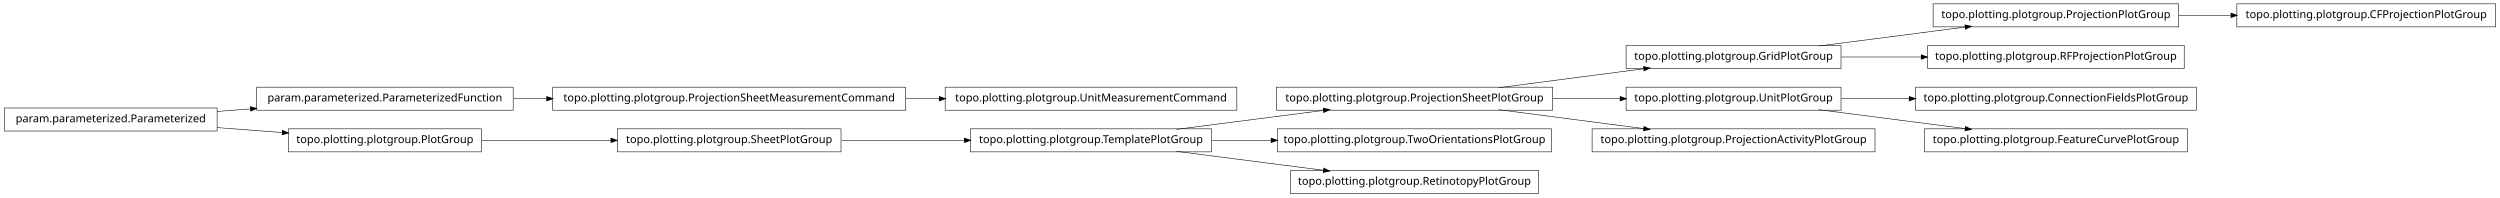
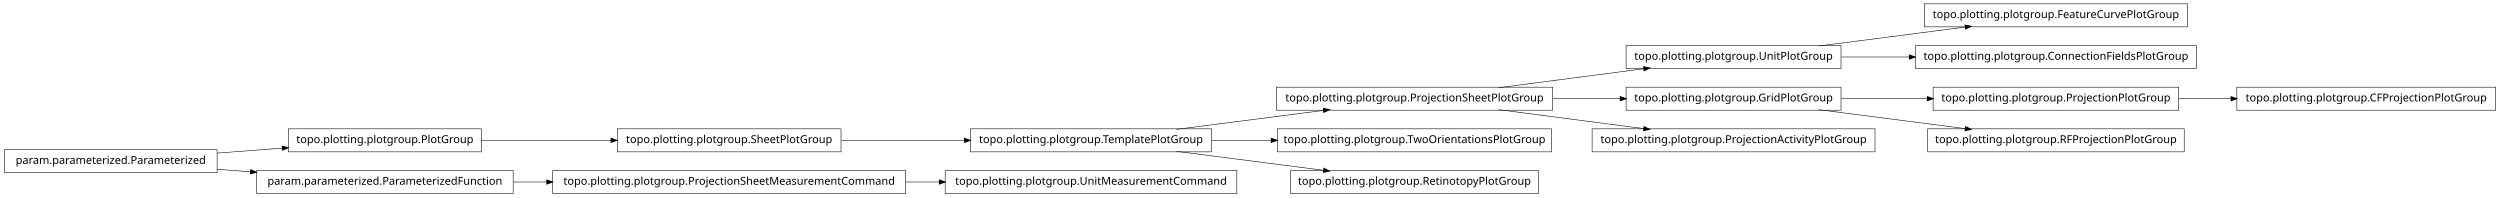
<svg xmlns="http://www.w3.org/2000/svg" width="2280pt" height="180pt" viewBox="0.00 0.00 2280.00 180.00">
  <g id="graph1" class="graph" transform="scale(1 1) rotate(0) translate(4 176)">
    <polygon fill="white" stroke="white" points="-4,5 -4,-176 2277,-176 2277,5 -4,5" />
    <g id="node1" class="node">
-       <polygon fill="none" stroke="black" stroke-width="0.5" points="2272,-172.5 2036,-172.5 2036,-151.5 2272,-151.5 2272,-172.5" />
-       <text text-anchor="middle" x="2154" y="-159.5" font-family="Vera" font-size="10.00">topo.plotting.plotgroup.CFProjectionPlotGroup</text>
+       <polygon fill="none" stroke="black" stroke-width="0.5" points="1124,-20.5 858,-20.5 858,0.5 1124,0.5 1124,-20.5" />
+       <text text-anchor="middle" x="991" y="-7.5" font-family="Vera" font-size="10.00">topo.plotting.plotgroup.UnitMeasurementCommand</text>
    </g>
    <g id="node2" class="node">
-       <polygon fill="none" stroke="black" stroke-width="0.5" points="1983,-172.5 1759,-172.5 1759,-151.5 1983,-151.5 1983,-172.5" />
-       <text text-anchor="middle" x="1871" y="-159.5" font-family="Vera" font-size="10.00">topo.plotting.plotgroup.ProjectionPlotGroup</text>
+       <polygon fill="none" stroke="black" stroke-width="0.5" points="822,-20.5 500,-20.5 500,0.5 822,0.5 822,-20.5" />
+       <text text-anchor="middle" x="661" y="-7.5" font-family="Vera" font-size="10.00">topo.plotting.plotgroup.ProjectionSheetMeasurementCommand</text>
    </g>
    <g id="edge2" class="edge">
-       <path fill="none" stroke="black" stroke-width="0.5" d="M1983.26,-162C1998.78,-162 2014.8,-162 2030.52,-162" />
-       <polygon fill="black" stroke="black" points="2030.84,-163.75 2035.84,-162 2030.84,-160.25 2030.84,-163.75" />
+       <path fill="none" stroke="black" stroke-width="0.5" d="M822.133,-10C832.304,-10 842.494,-10 852.549,-10" />
+       <polygon fill="black" stroke="black" points="852.794,-11.75 857.794,-10 852.794,-8.25 852.794,-11.75" />
    </g>
    <g id="node4" class="node">
+       <polygon fill="none" stroke="black" stroke-width="0.5" points="1675,-134.5 1479,-134.5 1479,-113.5 1675,-113.5 1675,-134.5" />
+       <text text-anchor="middle" x="1577" y="-121.5" font-family="Vera" font-size="10.00">topo.plotting.plotgroup.UnitPlotGroup</text>
+     </g>
+     <g id="node13" class="node">
+       <polygon fill="none" stroke="black" stroke-width="0.5" points="1991,-172.5 1751,-172.5 1751,-151.5 1991,-151.5 1991,-172.5" />
+       <text text-anchor="middle" x="1871" y="-159.5" font-family="Vera" font-size="10.00">topo.plotting.plotgroup.FeatureCurvePlotGroup</text>
+     </g>
+     <g id="edge10" class="edge">
+       <path fill="none" stroke="black" stroke-width="0.5" d="M1654.63,-134.034C1695.83,-139.358 1746.45,-145.902 1788.38,-151.321" />
+       <polygon fill="black" stroke="black" points="1788.26,-153.071 1793.45,-151.976 1788.71,-149.599 1788.26,-153.071" />
+     </g>
+     <g id="node25" class="node">
+       <polygon fill="none" stroke="black" stroke-width="0.5" points="1999,-134.5 1743,-134.5 1743,-113.5 1999,-113.5 1999,-134.5" />
+       <text text-anchor="middle" x="1871" y="-121.5" font-family="Vera" font-size="10.00">topo.plotting.plotgroup.ConnectionFieldsPlotGroup</text>
+     </g>
+     <g id="edge20" class="edge">
+       <path fill="none" stroke="black" stroke-width="0.5" d="M1675.31,-124C1695.24,-124 1716.52,-124 1737.44,-124" />
+       <polygon fill="black" stroke="black" points="1737.46,-125.75 1742.46,-124 1737.46,-122.25 1737.46,-125.75" />
+     </g>
+     <g id="node5" class="node">
      <polygon fill="none" stroke="black" stroke-width="0.5" points="1412,-96.5 1160,-96.5 1160,-75.5 1412,-75.5 1412,-96.5" />
      <text text-anchor="middle" x="1286" y="-83.5" font-family="Vera" font-size="10.00">topo.plotting.plotgroup.ProjectionSheetPlotGroup</text>
    </g>
-     <g id="node11" class="node">
-       <polygon fill="none" stroke="black" stroke-width="0.5" points="1675,-134.5 1479,-134.5 1479,-113.5 1675,-113.5 1675,-134.5" />
-       <text text-anchor="middle" x="1577" y="-121.5" font-family="Vera" font-size="10.00">topo.plotting.plotgroup.GridPlotGroup</text>
-     </g>
-     <g id="edge32" class="edge">
+     <g id="edge4" class="edge">
      <path fill="none" stroke="black" stroke-width="0.5" d="M1362.84,-96.034C1403.61,-101.358 1453.73,-107.902 1495.22,-113.321" />
      <polygon fill="black" stroke="black" points="1495.05,-115.064 1500.24,-113.976 1495.51,-111.593 1495.05,-115.064" />
    </g>
-     <g id="node16" class="node">
+     <g id="node19" class="node">
      <polygon fill="none" stroke="black" stroke-width="0.5" points="1675,-96.5 1479,-96.5 1479,-75.5 1675,-75.5 1675,-96.5" />
-       <text text-anchor="middle" x="1577" y="-83.5" font-family="Vera" font-size="10.00">topo.plotting.plotgroup.UnitPlotGroup</text>
+       <text text-anchor="middle" x="1577" y="-83.5" font-family="Vera" font-size="10.00">topo.plotting.plotgroup.GridPlotGroup</text>
    </g>
-     <g id="edge26" class="edge">
+     <g id="edge32" class="edge">
      <path fill="none" stroke="black" stroke-width="0.5" d="M1412.37,-86C1432.87,-86 1453.89,-86 1473.76,-86" />
      <polygon fill="black" stroke="black" points="1473.78,-87.75 1478.78,-86 1473.78,-84.25 1473.78,-87.75" />
    </g>
-     <g id="node30" class="node">
+     <g id="node34" class="node">
      <polygon fill="none" stroke="black" stroke-width="0.5" points="1706,-58.5 1448,-58.5 1448,-37.5 1706,-37.5 1706,-58.5" />
      <text text-anchor="middle" x="1577" y="-45.5" font-family="Vera" font-size="10.00">topo.plotting.plotgroup.ProjectionActivityPlotGroup</text>
    </g>
-     <g id="edge28" class="edge">
+     <g id="edge34" class="edge">
      <path fill="none" stroke="black" stroke-width="0.5" d="M1362.84,-75.966C1403.61,-70.641 1453.73,-64.098 1495.22,-58.679" />
      <polygon fill="black" stroke="black" points="1495.51,-60.407 1500.24,-58.024 1495.05,-56.936 1495.51,-60.407" />
    </g>
-     <g id="node5" class="node">
+     <g id="node7" class="node">
+       <polygon fill="none" stroke="black" stroke-width="0.5" points="763,-58.5 559,-58.5 559,-37.5 763,-37.5 763,-58.5" />
+       <text text-anchor="middle" x="661" y="-45.5" font-family="Vera" font-size="10.00">topo.plotting.plotgroup.SheetPlotGroup</text>
+     </g>
+     <g id="node16" class="node">
      <polygon fill="none" stroke="black" stroke-width="0.5" points="1101,-58.5 881,-58.5 881,-37.5 1101,-37.5 1101,-58.5" />
      <text text-anchor="middle" x="991" y="-45.5" font-family="Vera" font-size="10.00">topo.plotting.plotgroup.TemplatePlotGroup</text>
-     </g>
-     <g id="edge4" class="edge">
-       <path fill="none" stroke="black" stroke-width="0.5" d="M1068.89,-58.034C1110.23,-63.358 1161.03,-69.902 1203.1,-75.321" />
-       <polygon fill="black" stroke="black" points="1203,-77.073 1208.18,-75.976 1203.45,-73.601 1203,-77.073" />
-     </g>
-     <g id="node13" class="node">
-       <polygon fill="none" stroke="black" stroke-width="0.5" points="1411,-58.5 1161,-58.5 1161,-37.5 1411,-37.5 1411,-58.5" />
-       <text text-anchor="middle" x="1286" y="-45.5" font-family="Vera" font-size="10.00">topo.plotting.plotgroup.TwoOrientationsPlotGroup</text>
-     </g>
-     <g id="edge10" class="edge">
-       <path fill="none" stroke="black" stroke-width="0.5" d="M1101.27,-48C1118.92,-48 1137.33,-48 1155.4,-48" />
-       <polygon fill="black" stroke="black" points="1155.49,-49.75 1160.49,-48 1155.49,-46.25 1155.49,-49.75" />
-     </g>
-     <g id="node22" class="node">
-       <polygon fill="none" stroke="black" stroke-width="0.5" points="1399,-20.5 1173,-20.5 1173,0.5 1399,0.5 1399,-20.5" />
-       <text text-anchor="middle" x="1286" y="-7.5" font-family="Vera" font-size="10.00">topo.plotting.plotgroup.RetinotopyPlotGroup</text>
-     </g>
-     <g id="edge18" class="edge">
-       <path fill="none" stroke="black" stroke-width="0.5" d="M1068.89,-37.966C1110.23,-32.642 1161.03,-26.098 1203.1,-20.679" />
-       <polygon fill="black" stroke="black" points="1203.45,-22.399 1208.18,-20.024 1203,-18.927 1203.45,-22.399" />
-     </g>
-     <g id="node7" class="node">
-       <polygon fill="none" stroke="black" stroke-width="0.5" points="464,-96.5 230,-96.5 230,-75.5 464,-75.5 464,-96.5" />
-       <text text-anchor="middle" x="347" y="-83.5" font-family="Vera" font-size="10.00">param.parameterized.ParameterizedFunction</text>
-     </g>
-     <g id="node25" class="node">
-       <polygon fill="none" stroke="black" stroke-width="0.5" points="822,-96.5 500,-96.5 500,-75.5 822,-75.5 822,-96.5" />
-       <text text-anchor="middle" x="661" y="-83.5" font-family="Vera" font-size="10.00">topo.plotting.plotgroup.ProjectionSheetMeasurementCommand</text>
-     </g>
-     <g id="edge34" class="edge">
-       <path fill="none" stroke="black" stroke-width="0.5" d="M464.369,-86C474.323,-86 484.506,-86 494.741,-86" />
-       <polygon fill="black" stroke="black" points="494.769,-87.75 499.769,-86 494.769,-84.25 494.769,-87.75" />
-     </g>
-     <g id="node8" class="node">
-       <polygon fill="none" stroke="black" stroke-width="0.5" points="194,-77.5 5.68434e-14,-77.5 0,-56.5 194,-56.5 194,-77.5" />
-       <text text-anchor="middle" x="97" y="-64.5" font-family="Vera" font-size="10.00">param.parameterized.Parameterized</text>
-     </g>
-     <g id="edge6" class="edge">
-       <path fill="none" stroke="black" stroke-width="0.5" d="M194.014,-74.373C204.04,-75.135 214.319,-75.916 224.575,-76.696" />
-       <polygon fill="black" stroke="black" points="224.489,-78.444 229.607,-77.078 224.754,-74.954 224.489,-78.444" />
-     </g>
-     <g id="node19" class="node">
-       <polygon fill="none" stroke="black" stroke-width="0.5" points="435,-58.5 259,-58.5 259,-37.5 435,-37.5 435,-58.5" />
-       <text text-anchor="middle" x="347" y="-45.5" font-family="Vera" font-size="10.00">topo.plotting.plotgroup.PlotGroup</text>
-     </g>
-     <g id="edge22" class="edge">
-       <path fill="none" stroke="black" stroke-width="0.5" d="M194.014,-59.627C213.46,-58.149 233.859,-56.599 253.193,-55.129" />
-       <polygon fill="black" stroke="black" points="253.764,-56.841 258.617,-54.717 253.499,-53.351 253.764,-56.841" />
-     </g>
-     <g id="node10" class="node">
-       <polygon fill="none" stroke="black" stroke-width="0.5" points="1988,-134.5 1754,-134.5 1754,-113.5 1988,-113.5 1988,-134.5" />
-       <text text-anchor="middle" x="1871" y="-121.5" font-family="Vera" font-size="10.00">topo.plotting.plotgroup.RFProjectionPlotGroup</text>
-     </g>
-     <g id="edge16" class="edge">
-       <path fill="none" stroke="black" stroke-width="0.5" d="M1654.63,-134.034C1695.83,-139.358 1746.45,-145.902 1788.38,-151.321" />
-       <polygon fill="black" stroke="black" points="1788.26,-153.071 1793.45,-151.976 1788.71,-149.599 1788.26,-153.071" />
-     </g>
-     <g id="edge8" class="edge">
-       <path fill="none" stroke="black" stroke-width="0.5" d="M1675.31,-124C1698.68,-124 1723.91,-124 1748.23,-124" />
-       <polygon fill="black" stroke="black" points="1748.41,-125.75 1753.41,-124 1748.41,-122.25 1748.41,-125.75" />
-     </g>
-     <g id="node15" class="node">
-       <polygon fill="none" stroke="black" stroke-width="0.5" points="1999,-96.5 1743,-96.5 1743,-75.5 1999,-75.5 1999,-96.5" />
-       <text text-anchor="middle" x="1871" y="-83.5" font-family="Vera" font-size="10.00">topo.plotting.plotgroup.ConnectionFieldsPlotGroup</text>
-     </g>
-     <g id="edge12" class="edge">
-       <path fill="none" stroke="black" stroke-width="0.5" d="M1675.31,-86C1695.24,-86 1716.52,-86 1737.44,-86" />
-       <polygon fill="black" stroke="black" points="1737.46,-87.75 1742.46,-86 1737.46,-84.25 1737.46,-87.75" />
-     </g>
-     <g id="node32" class="node">
-       <polygon fill="none" stroke="black" stroke-width="0.5" points="1991,-58.5 1751,-58.5 1751,-37.5 1991,-37.5 1991,-58.5" />
-       <text text-anchor="middle" x="1871" y="-45.5" font-family="Vera" font-size="10.00">topo.plotting.plotgroup.FeatureCurvePlotGroup</text>
-     </g>
-     <g id="edge30" class="edge">
-       <path fill="none" stroke="black" stroke-width="0.5" d="M1654.63,-75.966C1695.83,-70.641 1746.45,-64.098 1788.38,-58.679" />
-       <polygon fill="black" stroke="black" points="1788.71,-60.401 1793.45,-58.024 1788.26,-56.929 1788.71,-60.401" />
-     </g>
-     <g id="node18" class="node">
-       <polygon fill="none" stroke="black" stroke-width="0.5" points="763,-58.5 559,-58.5 559,-37.5 763,-37.5 763,-58.5" />
-       <text text-anchor="middle" x="661" y="-45.5" font-family="Vera" font-size="10.00">topo.plotting.plotgroup.SheetPlotGroup</text>
    </g>
    <g id="edge24" class="edge">
      <path fill="none" stroke="black" stroke-width="0.5" d="M763.605,-48C799.041,-48 838.979,-48 875.385,-48" />
      <polygon fill="black" stroke="black" points="875.73,-49.75 880.729,-48 875.729,-46.25 875.73,-49.75" />
    </g>
-     <g id="edge14" class="edge">
+     <g id="node8" class="node">
+       <polygon fill="none" stroke="black" stroke-width="0.5" points="435,-58.5 259,-58.5 259,-37.5 435,-37.5 435,-58.5" />
+       <text text-anchor="middle" x="347" y="-45.5" font-family="Vera" font-size="10.00">topo.plotting.plotgroup.PlotGroup</text>
+     </g>
+     <g id="edge6" class="edge">
      <path fill="none" stroke="black" stroke-width="0.5" d="M435.302,-48C471.932,-48 514.775,-48 553.234,-48" />
      <polygon fill="black" stroke="black" points="553.387,-49.75 558.387,-48 553.387,-46.25 553.387,-49.75" />
    </g>
-     <g id="node24" class="node">
-       <polygon fill="none" stroke="black" stroke-width="0.5" points="1124,-96.5 858,-96.5 858,-75.5 1124,-75.5 1124,-96.5" />
-       <text text-anchor="middle" x="991" y="-83.5" font-family="Vera" font-size="10.00">topo.plotting.plotgroup.UnitMeasurementCommand</text>
+     <g id="node10" class="node">
+       <polygon fill="none" stroke="black" stroke-width="0.5" points="2272,-96.5 2036,-96.5 2036,-75.5 2272,-75.5 2272,-96.5" />
+       <text text-anchor="middle" x="2154" y="-83.5" font-family="Vera" font-size="10.00">topo.plotting.plotgroup.CFProjectionPlotGroup</text>
    </g>
-     <g id="edge20" class="edge">
-       <path fill="none" stroke="black" stroke-width="0.5" d="M822.133,-86C832.304,-86 842.494,-86 852.549,-86" />
-       <polygon fill="black" stroke="black" points="852.794,-87.75 857.794,-86 852.794,-84.25 852.794,-87.75" />
+     <g id="node11" class="node">
+       <polygon fill="none" stroke="black" stroke-width="0.5" points="1983,-96.5 1759,-96.5 1759,-75.5 1983,-75.5 1983,-96.5" />
+       <text text-anchor="middle" x="1871" y="-83.5" font-family="Vera" font-size="10.00">topo.plotting.plotgroup.ProjectionPlotGroup</text>
+     </g>
+     <g id="edge8" class="edge">
+       <path fill="none" stroke="black" stroke-width="0.5" d="M1983.26,-86C1998.78,-86 2014.8,-86 2030.52,-86" />
+       <polygon fill="black" stroke="black" points="2030.84,-87.75 2035.84,-86 2030.84,-84.25 2030.84,-87.75" />
+     </g>
+     <g id="node15" class="node">
+       <polygon fill="none" stroke="black" stroke-width="0.5" points="1411,-58.5 1161,-58.5 1161,-37.5 1411,-37.5 1411,-58.5" />
+       <text text-anchor="middle" x="1286" y="-45.5" font-family="Vera" font-size="10.00">topo.plotting.plotgroup.TwoOrientationsPlotGroup</text>
+     </g>
+     <g id="edge28" class="edge">
+       <path fill="none" stroke="black" stroke-width="0.5" d="M1068.89,-58.034C1110.23,-63.358 1161.03,-69.902 1203.1,-75.321" />
+       <polygon fill="black" stroke="black" points="1203,-77.073 1208.18,-75.976 1203.45,-73.601 1203,-77.073" />
+     </g>
+     <g id="edge12" class="edge">
+       <path fill="none" stroke="black" stroke-width="0.5" d="M1101.27,-48C1118.92,-48 1137.33,-48 1155.4,-48" />
+       <polygon fill="black" stroke="black" points="1155.49,-49.75 1160.49,-48 1155.49,-46.25 1155.49,-49.75" />
+     </g>
+     <g id="node29" class="node">
+       <polygon fill="none" stroke="black" stroke-width="0.5" points="1399,-20.5 1173,-20.5 1173,0.5 1399,0.5 1399,-20.5" />
+       <text text-anchor="middle" x="1286" y="-7.5" font-family="Vera" font-size="10.00">topo.plotting.plotgroup.RetinotopyPlotGroup</text>
+     </g>
+     <g id="edge26" class="edge">
+       <path fill="none" stroke="black" stroke-width="0.5" d="M1068.89,-37.966C1110.23,-32.642 1161.03,-26.098 1203.1,-20.679" />
+       <polygon fill="black" stroke="black" points="1203.45,-22.399 1208.18,-20.024 1203,-18.927 1203.45,-22.399" />
+     </g>
+     <g id="node18" class="node">
+       <polygon fill="none" stroke="black" stroke-width="0.5" points="194,-39.5 5.68434e-14,-39.5 0,-18.5 194,-18.5 194,-39.5" />
+       <text text-anchor="middle" x="97" y="-26.5" font-family="Vera" font-size="10.00">param.parameterized.Parameterized</text>
+     </g>
+     <g id="edge22" class="edge">
+       <path fill="none" stroke="black" stroke-width="0.5" d="M194.014,-36.373C213.46,-37.851 233.859,-39.401 253.193,-40.871" />
+       <polygon fill="black" stroke="black" points="253.499,-42.649 258.617,-41.283 253.764,-39.159 253.499,-42.649" />
+     </g>
+     <g id="node23" class="node">
+       <polygon fill="none" stroke="black" stroke-width="0.5" points="464,-20.5 230,-20.5 230,0.5 464,0.5 464,-20.5" />
+       <text text-anchor="middle" x="347" y="-7.5" font-family="Vera" font-size="10.00">param.parameterized.ParameterizedFunction</text>
+     </g>
+     <g id="edge18" class="edge">
+       <path fill="none" stroke="black" stroke-width="0.5" d="M194.014,-21.627C204.04,-20.865 214.319,-20.084 224.575,-19.304" />
+       <polygon fill="black" stroke="black" points="224.754,-21.046 229.607,-18.922 224.489,-17.556 224.754,-21.046" />
+     </g>
+     <g id="edge14" class="edge">
+       <path fill="none" stroke="black" stroke-width="0.5" d="M1675.31,-86C1700.42,-86 1727.68,-86 1753.65,-86" />
+       <polygon fill="black" stroke="black" points="1753.82,-87.75 1758.82,-86 1753.82,-84.25 1753.82,-87.75" />
+     </g>
+     <g id="node21" class="node">
+       <polygon fill="none" stroke="black" stroke-width="0.5" points="1988,-58.5 1754,-58.5 1754,-37.5 1988,-37.5 1988,-58.5" />
+       <text text-anchor="middle" x="1871" y="-45.5" font-family="Vera" font-size="10.00">topo.plotting.plotgroup.RFProjectionPlotGroup</text>
+     </g>
+     <g id="edge16" class="edge">
+       <path fill="none" stroke="black" stroke-width="0.5" d="M1654.63,-75.966C1695.83,-70.641 1746.45,-64.098 1788.38,-58.679" />
+       <polygon fill="black" stroke="black" points="1788.71,-60.401 1793.45,-58.024 1788.26,-56.929 1788.71,-60.401" />
+     </g>
+     <g id="edge30" class="edge">
+       <path fill="none" stroke="black" stroke-width="0.5" d="M464.369,-10C474.323,-10 484.506,-10 494.741,-10" />
+       <polygon fill="black" stroke="black" points="494.769,-11.75 499.769,-10 494.769,-8.25 494.769,-11.75" />
    </g>
  </g>
</svg>
